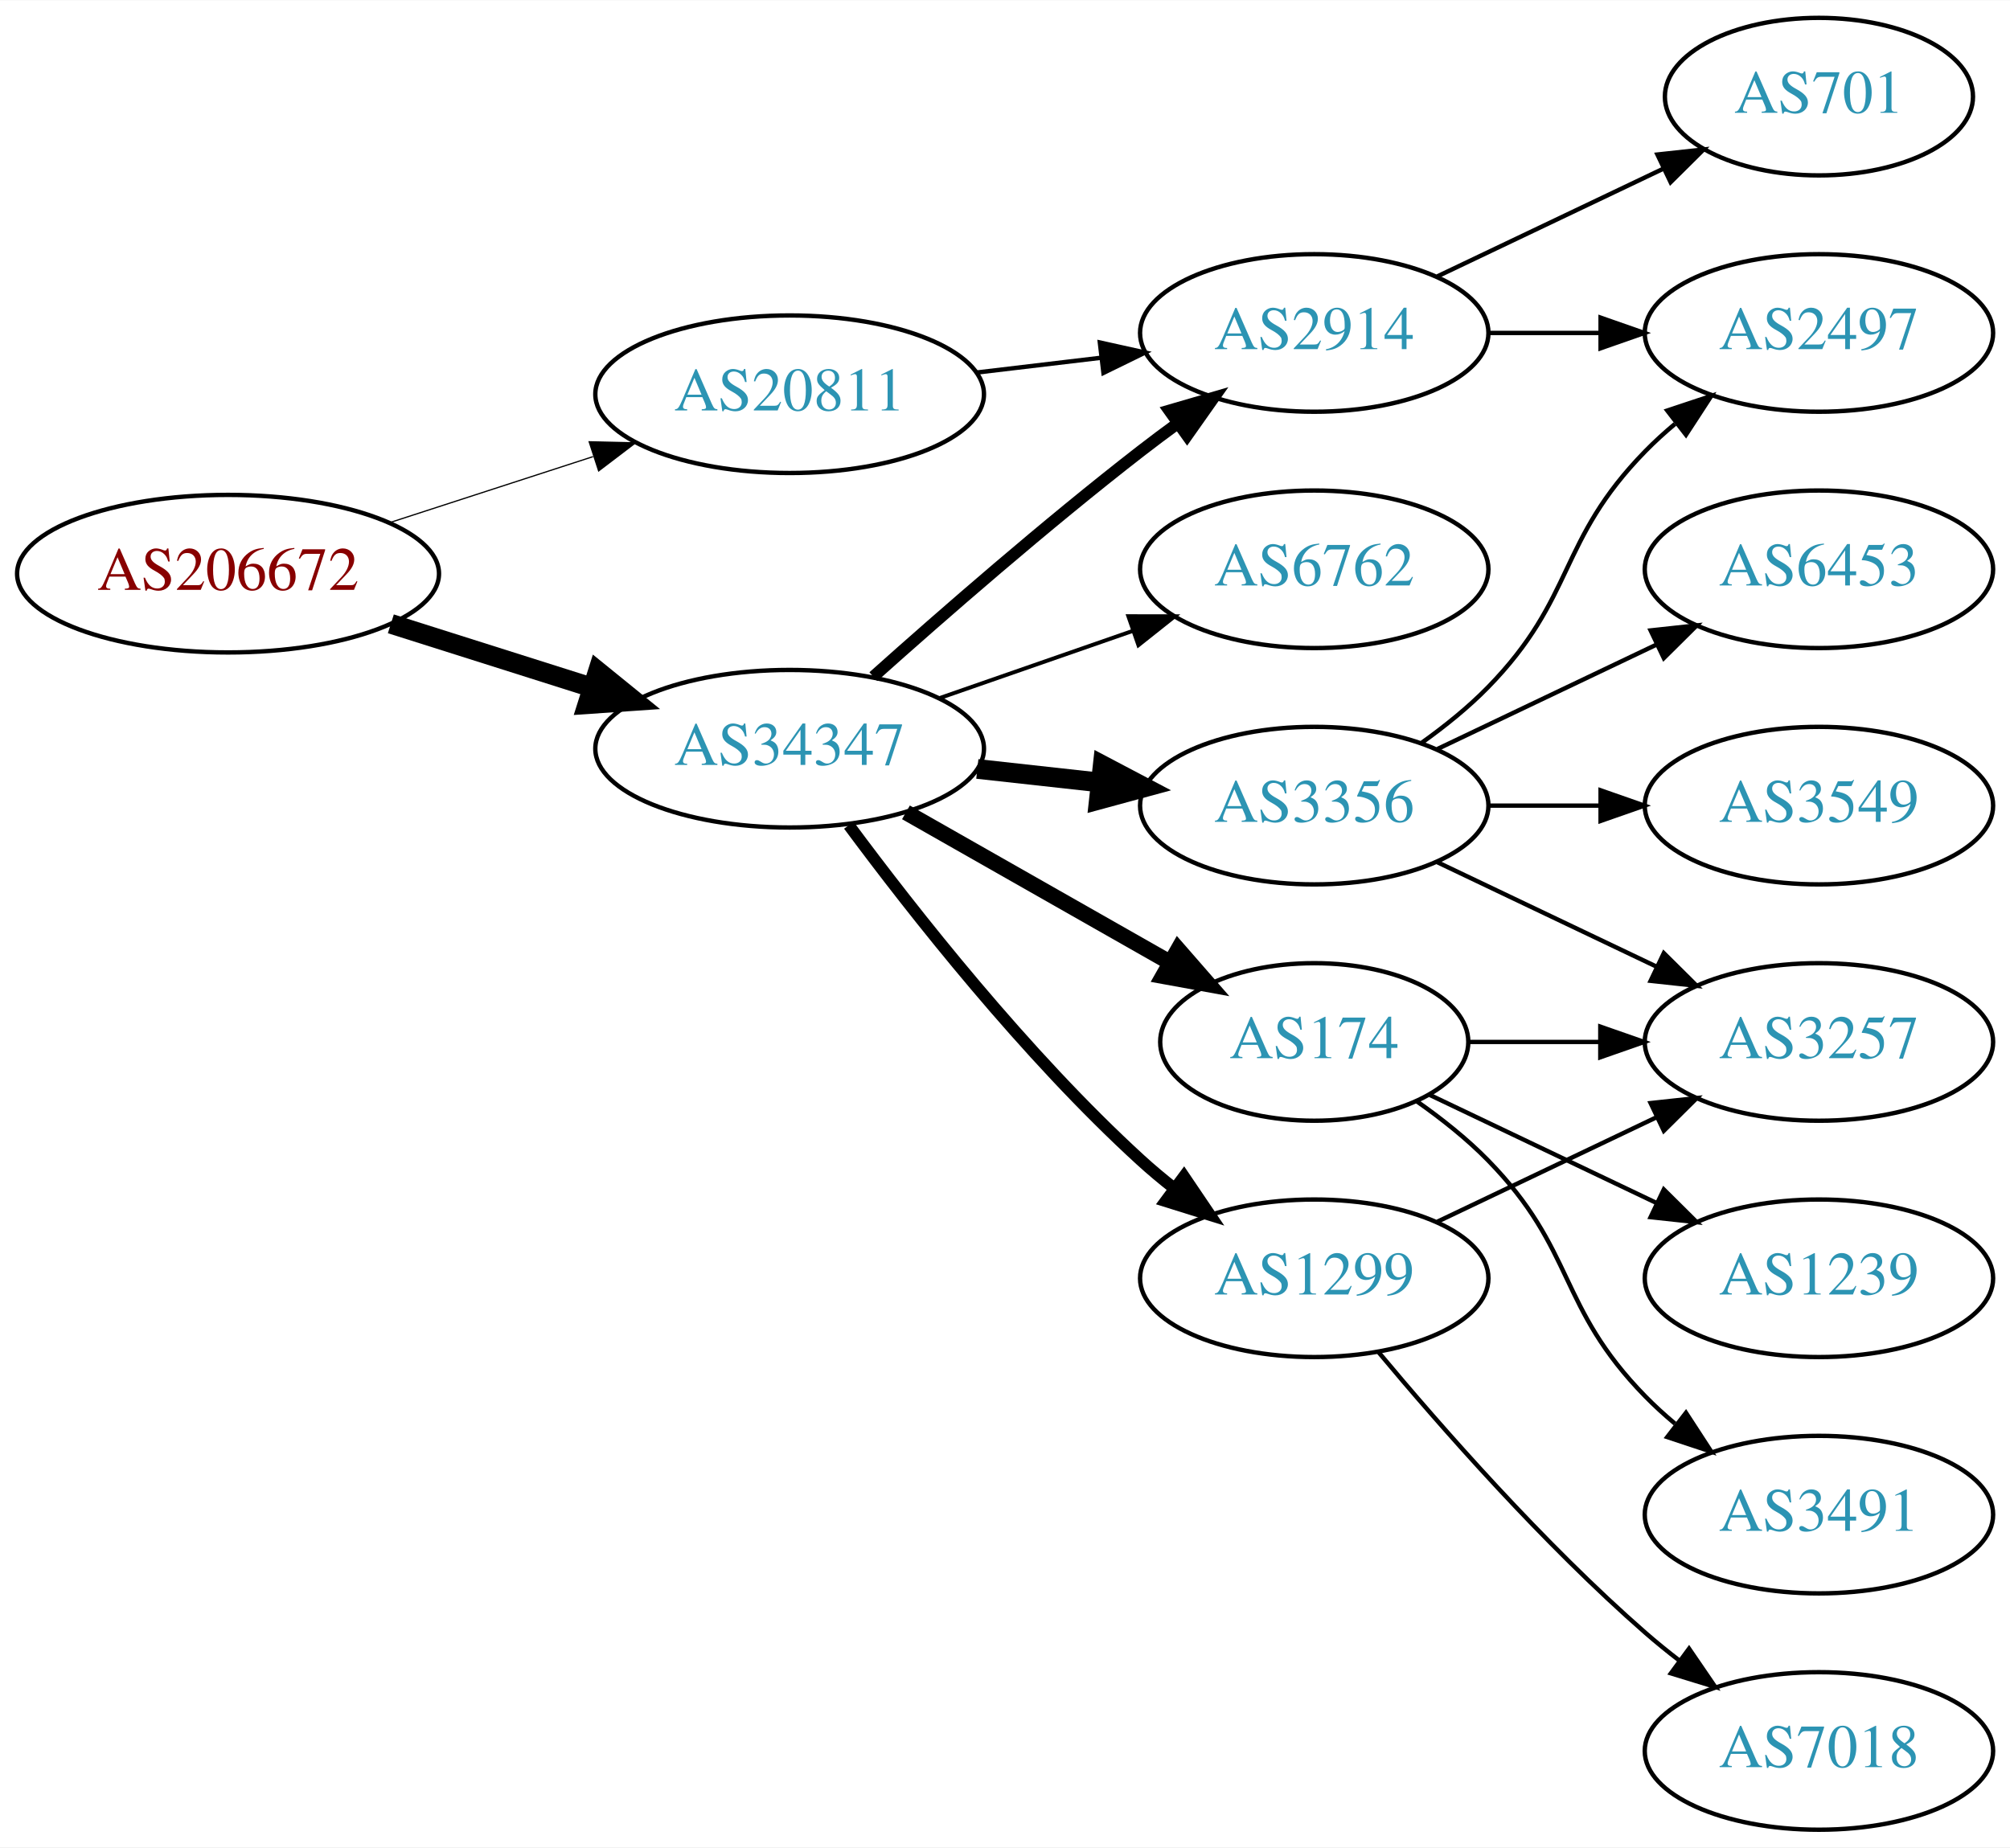
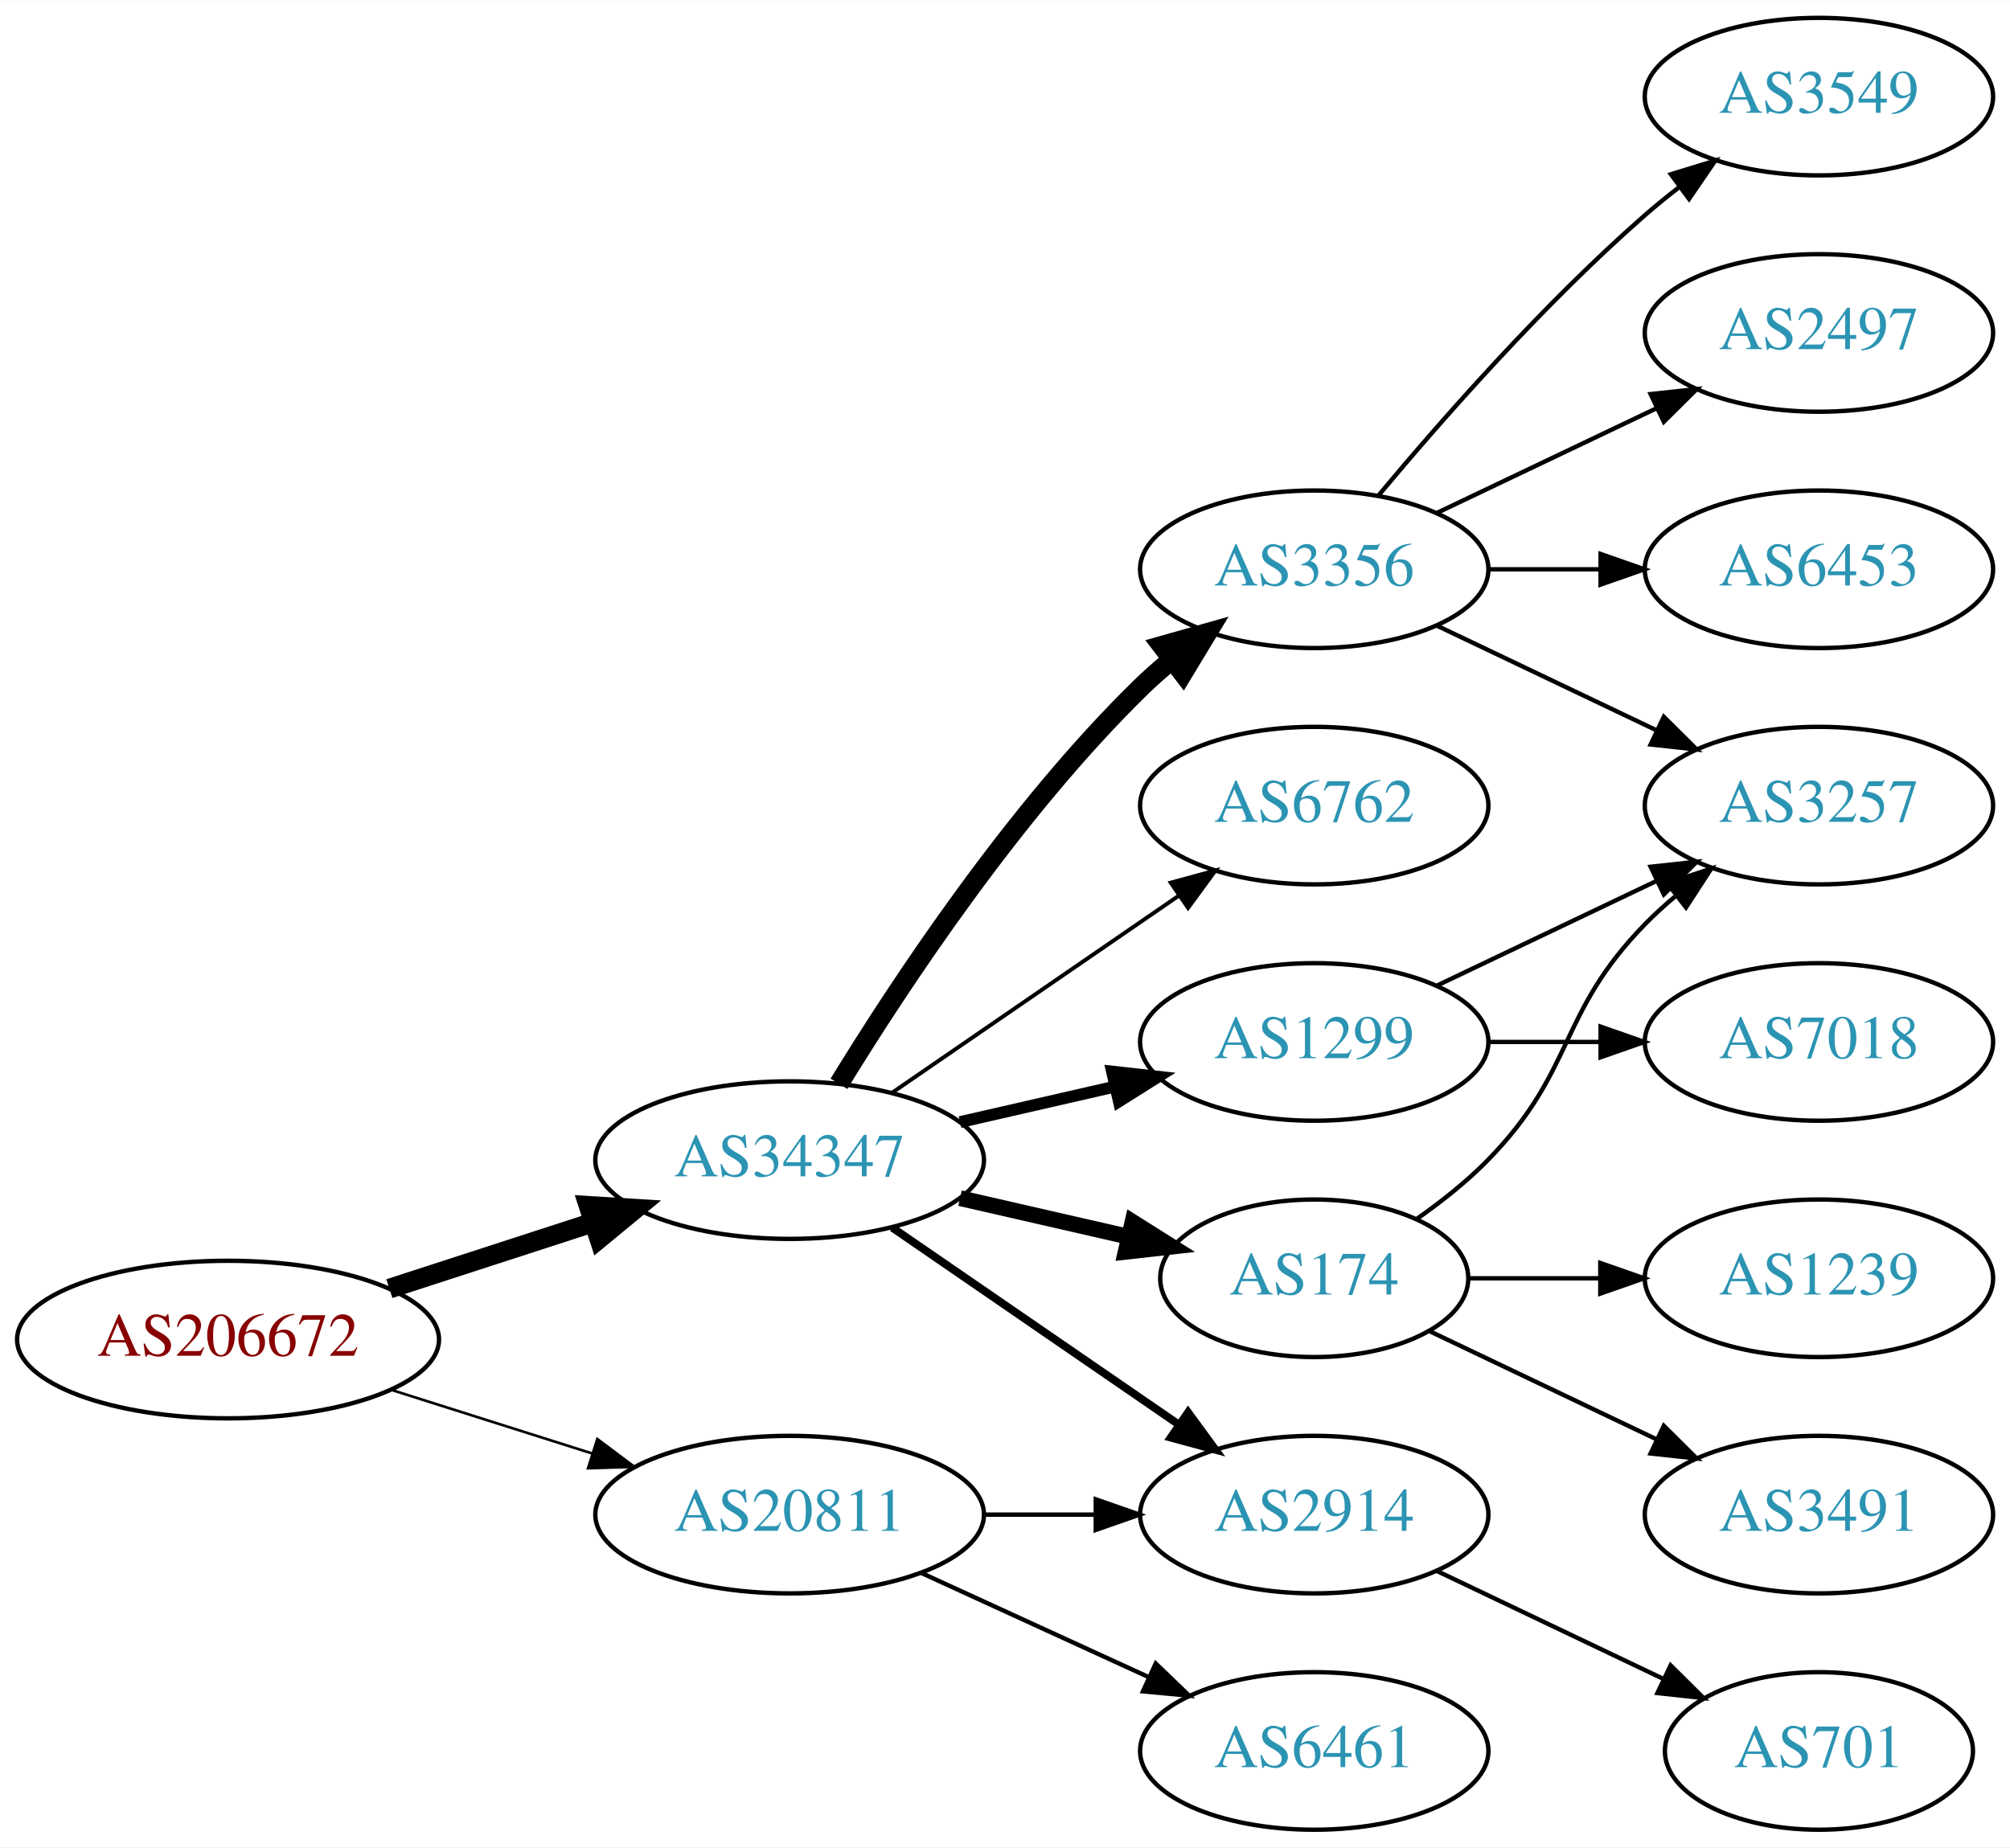
<svg xmlns="http://www.w3.org/2000/svg" xmlns:xlink="http://www.w3.org/1999/xlink" width="459pt" height="422pt" viewBox="0.00 0.00 459.17 422.00">
  <g id="graph0" class="graph" transform="scale(1 1) rotate(0) translate(4 418)">
    <polygon fill="white" stroke="none" points="-4,4 -4,-418 455.17,-418 455.17,4 -4,4" />
    <g id="node1" class="node">
      <g id="a_node1">
        <a xlink:href="/asn/206672" xlink:title="AS206672 ~ Logispin Austria GmbH [AT]">
-           <ellipse fill="#ffffff" stroke="black" cx="48.096" cy="-287" rx="48.192" ry="18" />
-           <text text-anchor="middle" x="48.096" y="-283.3" font-family="Times,serif" font-size="14.00" fill="#880000">AS206672</text>
+           <ellipse fill="#ffffff" stroke="black" cx="48.096" cy="-112" rx="48.192" ry="18" />
+           <text text-anchor="middle" x="48.096" y="-108.3" font-family="Times,serif" font-size="14.00" fill="#880000">AS206672</text>
        </a>
      </g>
    </g>
    <g id="node2" class="node">
      <g id="a_node2">
        <a xlink:href="/asn/20811" xlink:title="AS20811 ~ Brennercom S.p.A. [IT]">
-           <ellipse fill="#ffffff" stroke="black" cx="176.388" cy="-328" rx="44.393" ry="18" />
-           <text text-anchor="middle" x="176.388" y="-324.3" font-family="Times,serif" font-size="14.00" fill="#2c94b3">AS20811</text>
+           <ellipse fill="#ffffff" stroke="black" cx="176.388" cy="-72" rx="44.393" ry="18" />
+           <text text-anchor="middle" x="176.388" y="-68.3" font-family="Times,serif" font-size="14.00" fill="#2c94b3">AS20811</text>
        </a>
      </g>
    </g>
    <g id="edge1" class="edge">
-       <path fill="none" stroke="black" stroke-width="0.281" d="M84.948,-298.639C99.425,-303.339 116.271,-308.808 131.474,-313.744" />
-       <polygon fill="black" stroke="black" stroke-width="0.281" points="130.593,-317.137 141.185,-316.896 132.755,-310.48 130.593,-317.137" />
+       <path fill="none" stroke="black" stroke-width="0.6" d="M85.286,-100.538C99.636,-95.993 116.272,-90.723 131.315,-85.959" />
+       <polygon fill="black" stroke="black" stroke-width="0.6" points="132.453,-89.27 140.93,-82.914 130.34,-82.597 132.453,-89.27" />
    </g>
    <g id="node3" class="node">
      <g id="a_node3">
        <a xlink:href="/asn/34347" xlink:title="AS34347 ~ HALLAG Kommunal GmbH [AT]">
-           <ellipse fill="#ffffff" stroke="black" cx="176.388" cy="-247" rx="44.393" ry="18" />
-           <text text-anchor="middle" x="176.388" y="-243.3" font-family="Times,serif" font-size="14.00" fill="#2c94b3">AS34347</text>
+           <ellipse fill="#ffffff" stroke="black" cx="176.388" cy="-153" rx="44.393" ry="18" />
+           <text text-anchor="middle" x="176.388" y="-149.3" font-family="Times,serif" font-size="14.00" fill="#2c94b3">AS34347</text>
        </a>
      </g>
    </g>
    <g id="edge2" class="edge">
-       <path fill="none" stroke="black" stroke-width="4.5" d="M85.286,-275.538C99.636,-270.993 116.272,-265.723 131.315,-260.959" />
-       <polygon fill="black" stroke="black" stroke-width="4.5" points="132.586,-264.687 140.93,-257.914 130.208,-257.179 132.586,-264.687" />
+       <path fill="none" stroke="black" stroke-width="4.5" d="M84.948,-123.639C99.425,-128.339 116.271,-133.808 131.474,-138.744" />
+       <polygon fill="black" stroke="black" stroke-width="4.5" points="130.458,-142.554 141.185,-141.896 132.89,-135.063 130.458,-142.554" />
    </g>
    <g id="node4" class="node">
      <g id="a_node4">
        <a xlink:href="/asn/2914" xlink:title="AS2914 ~ NTT America, Inc. [US]">
-           <ellipse fill="#ffffff" stroke="black" cx="296.23" cy="-342" rx="39.794" ry="18" />
-           <text text-anchor="middle" x="296.23" y="-338.3" font-family="Times,serif" font-size="14.00" fill="#2c94b3">AS2914</text>
+           <ellipse fill="#ffffff" stroke="black" cx="296.23" cy="-72" rx="39.794" ry="18" />
+           <text text-anchor="middle" x="296.23" y="-68.3" font-family="Times,serif" font-size="14.00" fill="#2c94b3">AS2914</text>
        </a>
      </g>
    </g>
    <g id="edge3" class="edge">
-       <path fill="none" stroke="black" d="M218.934,-332.936C228.18,-334.034 238.053,-335.207 247.525,-336.332" />
-       <polygon fill="black" stroke="black" points="247.253,-339.825 257.596,-337.529 248.079,-332.874 247.253,-339.825" />
-     </g>
-     <g id="edge6" class="edge">
-       <path fill="none" stroke="black" stroke-width="2.7" d="M195.514,-263.471C211.292,-277.585 234.96,-298.23 256.584,-315 259.318,-317.121 262.204,-319.278 265.116,-321.401" />
-       <polygon fill="black" stroke="black" stroke-width="2.7" points="263.117,-324.274 273.289,-327.236 267.184,-318.577 263.117,-324.274" />
+       <path fill="none" stroke="black" d="M220.599,-72C228.911,-72 237.674,-72 246.156,-72" />
+       <polygon fill="black" stroke="black" points="246.315,-75.5 256.315,-72 246.315,-68.5 246.315,-75.5" />
    </g>
    <g id="node5" class="node">
      <g id="a_node5">
-         <a xlink:href="/asn/1299" xlink:title="AS1299 ~ Telia Carrier [EU]">
-           <ellipse fill="#ffffff" stroke="black" cx="296.23" cy="-126" rx="39.794" ry="18" />
-           <text text-anchor="middle" x="296.23" y="-122.3" font-family="Times,serif" font-size="14.00" fill="#2c94b3">AS1299</text>
+         <a xlink:href="/asn/6461" xlink:title="AS6461 ~ Zayo Bandwidth [US]">
+           <ellipse fill="#ffffff" stroke="black" cx="296.23" cy="-18" rx="39.794" ry="18" />
+           <text text-anchor="middle" x="296.23" y="-14.3" font-family="Times,serif" font-size="14.00" fill="#2c94b3">AS6461</text>
        </a>
      </g>
    </g>
    <g id="edge4" class="edge">
-       <path fill="none" stroke="black" stroke-width="2.7" d="M189.908,-229.531C204.587,-209.714 230.273,-177.036 256.584,-153 259.001,-150.792 261.606,-148.615 264.282,-146.512" />
-       <polygon fill="black" stroke="black" stroke-width="2.7" points="266.465,-149.251 272.402,-140.476 262.288,-143.633 266.465,-149.251" />
+       <path fill="none" stroke="black" d="M206.517,-58.652C222.128,-51.498 241.526,-42.609 258.198,-34.969" />
+       <polygon fill="black" stroke="black" points="260.017,-37.986 267.65,-30.638 257.101,-31.622 260.017,-37.986" />
+     </g>
+     <g id="edge6" class="edge">
+       <path fill="none" stroke="black" stroke-width="1.8" d="M199.83,-137.574C218.412,-124.802 244.972,-106.545 265.352,-92.537" />
+       <polygon fill="black" stroke="black" stroke-width="1.8" points="267.408,-95.371 273.666,-86.822 263.443,-89.602 267.408,-95.371" />
    </g>
    <g id="node6" class="node">
      <g id="a_node6">
-         <a xlink:href="/asn/6762" xlink:title="AS6762 ~ TELECOM ITALIA SPARKLE S.p.A. [IT]">
-           <ellipse fill="#ffffff" stroke="black" cx="296.23" cy="-288" rx="39.794" ry="18" />
-           <text text-anchor="middle" x="296.23" y="-284.3" font-family="Times,serif" font-size="14.00" fill="#2c94b3">AS6762</text>
+         <a xlink:href="/asn/1299" xlink:title="AS1299 ~ Telia Carrier [EU]">
+           <ellipse fill="#ffffff" stroke="black" cx="296.23" cy="-180" rx="39.794" ry="18" />
+           <text text-anchor="middle" x="296.23" y="-176.3" font-family="Times,serif" font-size="14.00" fill="#2c94b3">AS1299</text>
        </a>
      </g>
    </g>
    <g id="edge5" class="edge">
-       <path fill="none" stroke="black" stroke-width="0.9" d="M210.527,-258.53C224.244,-263.302 240.284,-268.883 254.693,-273.896" />
-       <polygon fill="black" stroke="black" stroke-width="0.9" points="253.765,-277.279 264.36,-277.26 256.065,-270.668 253.765,-277.279" />
+       <path fill="none" stroke="black" stroke-width="2.7" d="M215.322,-161.692C226.563,-164.267 238.976,-167.111 250.599,-169.774" />
+       <polygon fill="black" stroke="black" stroke-width="2.7" points="250.031,-173.235 260.56,-172.057 251.595,-166.412 250.031,-173.235" />
    </g>
    <g id="node7" class="node">
      <g id="a_node7">
-         <a xlink:href="/asn/3356" xlink:title="AS3356 ~ Level 3 Parent, LLC [US]">
-           <ellipse fill="#ffffff" stroke="black" cx="296.23" cy="-234" rx="39.794" ry="18" />
-           <text text-anchor="middle" x="296.23" y="-230.3" font-family="Times,serif" font-size="14.00" fill="#2c94b3">AS3356</text>
+         <a xlink:href="/asn/174" xlink:title="AS174 ~ Cogent Communications [US]">
+           <ellipse fill="#ffffff" stroke="black" cx="296.23" cy="-126" rx="35.194" ry="18" />
+           <text text-anchor="middle" x="296.23" y="-122.3" font-family="Times,serif" font-size="14.00" fill="#2c94b3">AS174</text>
        </a>
      </g>
    </g>
    <g id="edge7" class="edge">
-       <path fill="none" stroke="black" stroke-width="4.5" d="M219.266,-242.38C228.303,-241.383 237.924,-240.322 247.175,-239.301" />
-       <polygon fill="black" stroke="black" stroke-width="4.5" points="247.904,-243.182 257.412,-238.172 247.041,-235.355 247.904,-243.182" />
+       <path fill="none" stroke="black" stroke-width="3.6" d="M215.322,-144.308C227.639,-141.486 241.364,-138.342 253.915,-135.466" />
+       <polygon fill="black" stroke="black" stroke-width="3.6" points="254.714,-138.874 263.68,-133.229 253.15,-132.051 254.714,-138.874" />
    </g>
    <g id="node8" class="node">
      <g id="a_node8">
-         <a xlink:href="/asn/174" xlink:title="AS174 ~ Cogent Communications [US]">
-           <ellipse fill="#ffffff" stroke="black" cx="296.23" cy="-180" rx="35.194" ry="18" />
-           <text text-anchor="middle" x="296.23" y="-176.3" font-family="Times,serif" font-size="14.00" fill="#2c94b3">AS174</text>
+         <a xlink:href="/asn/3356" xlink:title="AS3356 ~ Level 3 Parent, LLC [US]">
+           <ellipse fill="#ffffff" stroke="black" cx="296.23" cy="-288" rx="39.794" ry="18" />
+           <text text-anchor="middle" x="296.23" y="-284.3" font-family="Times,serif" font-size="14.00" fill="#2c94b3">AS3356</text>
        </a>
      </g>
    </g>
    <g id="edge8" class="edge">
-       <path fill="none" stroke="black" stroke-width="3.6" d="M202.958,-232.462C220.642,-222.407 244.304,-208.955 263.238,-198.189" />
-       <polygon fill="black" stroke="black" stroke-width="3.6" points="265.143,-201.132 272.106,-193.147 261.683,-195.047 265.143,-201.132" />
+       <path fill="none" stroke="black" stroke-width="4.5" d="M187.653,-170.44C201.462,-192.991 227.651,-232.722 256.584,-261 258.724,-263.092 261.041,-265.137 263.441,-267.106" />
+       <polygon fill="black" stroke="black" stroke-width="4.5" points="261.442,-270.533 271.782,-273.464 266.217,-264.27 261.442,-270.533" />
+     </g>
+     <g id="node9" class="node">
+       <g id="a_node9">
+         <a xlink:href="/asn/6762" xlink:title="AS6762 ~ TELECOM ITALIA SPARKLE S.p.A. [IT]">
+           <ellipse fill="#ffffff" stroke="black" cx="296.23" cy="-234" rx="39.794" ry="18" />
+           <text text-anchor="middle" x="296.23" y="-230.3" font-family="Times,serif" font-size="14.00" fill="#2c94b3">AS6762</text>
+         </a>
+       </g>
+     </g>
+     <g id="edge9" class="edge">
+       <path fill="none" stroke="black" stroke-width="0.9" d="M199.83,-168.426C218.412,-181.198 244.972,-199.455 265.352,-213.463" />
+       <polygon fill="black" stroke="black" stroke-width="0.9" points="263.443,-216.398 273.666,-219.178 267.408,-210.629 263.443,-216.398" />
+     </g>
+     <g id="node17" class="node">
+       <g id="a_node17">
+         <a xlink:href="/asn/701" xlink:title="AS701 ~ UUNET [US]">
+           <ellipse fill="#ffffff" stroke="black" cx="411.523" cy="-18" rx="35.194" ry="18" />
+           <text text-anchor="middle" x="411.523" y="-14.3" font-family="Times,serif" font-size="14.00" fill="#2c94b3">AS701</text>
+         </a>
+       </g>
+     </g>
+     <g id="edge19" class="edge">
+       <path fill="none" stroke="black" d="M324.367,-59.066C339.798,-51.71 359.284,-42.423 375.819,-34.541" />
+       <polygon fill="black" stroke="black" points="377.64,-37.551 385.161,-30.089 374.628,-31.232 377.64,-37.551" />
+     </g>
+     <g id="node10" class="node">
+       <g id="a_node10">
+         <a xlink:href="/asn/7018" xlink:title="AS7018 ~ AT&amp;T Services, Inc. [US]">
+           <ellipse fill="#ffffff" stroke="black" cx="411.523" cy="-180" rx="39.794" ry="18" />
+           <text text-anchor="middle" x="411.523" y="-176.3" font-family="Times,serif" font-size="14.00" fill="#2c94b3">AS7018</text>
+         </a>
+       </g>
+     </g>
+     <g id="edge10" class="edge">
+       <path fill="none" stroke="black" d="M335.902,-180C344.105,-180 352.869,-180 361.401,-180" />
+       <polygon fill="black" stroke="black" points="361.641,-183.5 371.641,-180 361.641,-176.5 361.641,-183.5" />
    </g>
    <g id="node11" class="node">
      <g id="a_node11">
-         <a xlink:href="/asn/2497" xlink:title="AS2497 ~ Internet Initiative Japan Inc. [JP]">
-           <ellipse fill="#ffffff" stroke="black" cx="411.523" cy="-342" rx="39.794" ry="18" />
-           <text text-anchor="middle" x="411.523" y="-338.3" font-family="Times,serif" font-size="14.00" fill="#2c94b3">AS2497</text>
-         </a>
-       </g>
-     </g>
-     <g id="edge18" class="edge">
-       <path fill="none" stroke="black" d="M335.902,-342C344.105,-342 352.869,-342 361.401,-342" />
-       <polygon fill="black" stroke="black" points="361.641,-345.5 371.641,-342 361.641,-338.5 361.641,-345.5" />
+         <a xlink:href="/asn/3257" xlink:title="AS3257 ~ GTT [DE]">
+           <ellipse fill="#ffffff" stroke="black" cx="411.523" cy="-234" rx="39.794" ry="18" />
+           <text text-anchor="middle" x="411.523" y="-230.3" font-family="Times,serif" font-size="14.00" fill="#2c94b3">AS3257</text>
+         </a>
+       </g>
+     </g>
+     <g id="edge11" class="edge">
+       <path fill="none" stroke="black" d="M324.367,-192.934C339.361,-200.081 358.182,-209.052 374.405,-216.785" />
+       <polygon fill="black" stroke="black" points="373.075,-220.028 383.608,-221.171 376.087,-213.709 373.075,-220.028" />
+     </g>
+     <g id="edge16" class="edge">
+       <path fill="none" stroke="black" d="M319.613,-139.532C325.255,-143.49 331.068,-148.086 335.877,-153 356.049,-173.617 351.704,-186.383 371.877,-207 373.969,-209.139 376.253,-211.218 378.63,-213.21" />
+       <polygon fill="black" stroke="black" points="376.873,-216.275 386.929,-219.611 381.148,-210.732 376.873,-216.275" />
+     </g>
+     <g id="node15" class="node">
+       <g id="a_node15">
+         <a xlink:href="/asn/1239" xlink:title="AS1239 ~ Sprint [US]">
+           <ellipse fill="#ffffff" stroke="black" cx="411.523" cy="-126" rx="39.794" ry="18" />
+           <text text-anchor="middle" x="411.523" y="-122.3" font-family="Times,serif" font-size="14.00" fill="#2c94b3">AS1239</text>
+         </a>
+       </g>
+     </g>
+     <g id="edge17" class="edge">
+       <path fill="none" stroke="black" d="M331.529,-126C340.906,-126 351.257,-126 361.291,-126" />
+       <polygon fill="black" stroke="black" points="361.58,-129.5 371.58,-126 361.58,-122.5 361.58,-129.5" />
    </g>
    <g id="node16" class="node">
      <g id="a_node16">
-         <a xlink:href="/asn/701" xlink:title="AS701 ~ UUNET [US]">
-           <ellipse fill="#ffffff" stroke="black" cx="411.523" cy="-396" rx="35.194" ry="18" />
-           <text text-anchor="middle" x="411.523" y="-392.3" font-family="Times,serif" font-size="14.00" fill="#2c94b3">AS701</text>
-         </a>
-       </g>
-     </g>
-     <g id="edge19" class="edge">
-       <path fill="none" stroke="black" d="M324.367,-354.934C339.798,-362.29 359.284,-371.577 375.819,-379.459" />
-       <polygon fill="black" stroke="black" points="374.628,-382.768 385.161,-383.911 377.64,-376.449 374.628,-382.768" />
-     </g>
-     <g id="node9" class="node">
-       <g id="a_node9">
-         <a xlink:href="/asn/7018" xlink:title="AS7018 ~ AT&amp;T Services, Inc. [US]">
-           <ellipse fill="#ffffff" stroke="black" cx="411.523" cy="-18" rx="39.794" ry="18" />
-           <text text-anchor="middle" x="411.523" y="-14.3" font-family="Times,serif" font-size="14.00" fill="#2c94b3">AS7018</text>
-         </a>
-       </g>
-     </g>
-     <g id="edge9" class="edge">
-       <path fill="none" stroke="black" d="M310.86,-109.183C325.143,-92.071 348.689,-65.255 371.877,-45 374.342,-42.846 376.981,-40.706 379.678,-38.628" />
-       <polygon fill="black" stroke="black" points="381.851,-41.375 387.832,-32.63 377.703,-35.736 381.851,-41.375" />
-     </g>
-     <g id="node10" class="node">
-       <g id="a_node10">
-         <a xlink:href="/asn/3257" xlink:title="AS3257 ~ GTT [DE]">
-           <ellipse fill="#ffffff" stroke="black" cx="411.523" cy="-180" rx="39.794" ry="18" />
-           <text text-anchor="middle" x="411.523" y="-176.3" font-family="Times,serif" font-size="14.00" fill="#2c94b3">AS3257</text>
-         </a>
-       </g>
-     </g>
-     <g id="edge10" class="edge">
-       <path fill="none" stroke="black" d="M324.367,-138.934C339.361,-146.081 358.182,-155.052 374.405,-162.785" />
-       <polygon fill="black" stroke="black" points="373.075,-166.028 383.608,-167.171 376.087,-159.709 373.075,-166.028" />
+         <a xlink:href="/asn/3491" xlink:title="AS3491 ~ PCCW Global, Inc. [US]">
+           <ellipse fill="#ffffff" stroke="black" cx="411.523" cy="-72" rx="39.794" ry="18" />
+           <text text-anchor="middle" x="411.523" y="-68.3" font-family="Times,serif" font-size="14.00" fill="#2c94b3">AS3491</text>
+         </a>
+       </g>
+     </g>
+     <g id="edge18" class="edge">
+       <path fill="none" stroke="black" d="M322.655,-113.881C337.958,-106.587 357.681,-97.186 374.563,-89.14" />
+       <polygon fill="black" stroke="black" points="376.082,-92.293 383.604,-84.831 373.071,-85.974 376.082,-92.293" />
    </g>
    <g id="edge13" class="edge">
-       <path fill="none" stroke="black" d="M324.367,-221.066C339.361,-213.919 358.182,-204.948 374.405,-197.215" />
-       <polygon fill="black" stroke="black" points="376.087,-200.291 383.608,-192.829 373.075,-193.972 376.087,-200.291" />
-     </g>
-     <g id="edge11" class="edge">
-       <path fill="none" stroke="black" d="M320.824,-248.389C326.08,-252.148 331.412,-256.437 335.877,-261 356.049,-281.617 351.704,-294.383 371.877,-315 373.969,-317.139 376.253,-319.218 378.63,-321.21" />
-       <polygon fill="black" stroke="black" points="376.873,-324.275 386.929,-327.611 381.148,-318.732 376.873,-324.275" />
+       <path fill="none" stroke="black" d="M324.367,-275.066C339.361,-267.919 358.182,-258.948 374.405,-251.215" />
+       <polygon fill="black" stroke="black" points="376.087,-254.291 383.608,-246.829 373.075,-247.972 376.087,-254.291" />
    </g>
    <g id="node12" class="node">
      <g id="a_node12">
        <a xlink:href="/asn/6453" xlink:title="AS6453 ~ TATA COMMUNICATIONS (AMERICA) INC [US]">
          <ellipse fill="#ffffff" stroke="black" cx="411.523" cy="-288" rx="39.794" ry="18" />
          <text text-anchor="middle" x="411.523" y="-284.3" font-family="Times,serif" font-size="14.00" fill="#2c94b3">AS6453</text>
        </a>
      </g>
    </g>
    <g id="edge12" class="edge">
-       <path fill="none" stroke="black" d="M324.367,-246.934C339.361,-254.081 358.182,-263.052 374.405,-270.785" />
-       <polygon fill="black" stroke="black" points="373.075,-274.028 383.608,-275.171 376.087,-267.709 373.075,-274.028" />
+       <path fill="none" stroke="black" d="M335.902,-288C344.105,-288 352.869,-288 361.401,-288" />
+       <polygon fill="black" stroke="black" points="361.641,-291.5 371.641,-288 361.641,-284.5 361.641,-291.5" />
    </g>
    <g id="node13" class="node">
      <g id="a_node13">
        <a xlink:href="/asn/3549" xlink:title="AS3549 ~ Level 3 Parent, LLC [US]">
-           <ellipse fill="#ffffff" stroke="black" cx="411.523" cy="-234" rx="39.794" ry="18" />
-           <text text-anchor="middle" x="411.523" y="-230.3" font-family="Times,serif" font-size="14.00" fill="#2c94b3">AS3549</text>
+           <ellipse fill="#ffffff" stroke="black" cx="411.523" cy="-396" rx="39.794" ry="18" />
+           <text text-anchor="middle" x="411.523" y="-392.3" font-family="Times,serif" font-size="14.00" fill="#2c94b3">AS3549</text>
        </a>
      </g>
    </g>
    <g id="edge14" class="edge">
-       <path fill="none" stroke="black" d="M335.902,-234C344.105,-234 352.869,-234 361.401,-234" />
-       <polygon fill="black" stroke="black" points="361.641,-237.5 371.641,-234 361.641,-230.5 361.641,-237.5" />
-     </g>
-     <g id="edge16" class="edge">
-       <path fill="none" stroke="black" d="M331.529,-180C340.906,-180 351.257,-180 361.291,-180" />
-       <polygon fill="black" stroke="black" points="361.58,-183.5 371.58,-180 361.58,-176.5 361.58,-183.5" />
+       <path fill="none" stroke="black" d="M310.86,-304.817C325.143,-321.929 348.689,-348.745 371.877,-369 374.342,-371.154 376.981,-373.294 379.678,-375.372" />
+       <polygon fill="black" stroke="black" points="377.703,-378.264 387.832,-381.37 381.851,-372.625 377.703,-378.264" />
    </g>
    <g id="node14" class="node">
      <g id="a_node14">
-         <a xlink:href="/asn/1239" xlink:title="AS1239 ~ Sprint [US]">
-           <ellipse fill="#ffffff" stroke="black" cx="411.523" cy="-126" rx="39.794" ry="18" />
-           <text text-anchor="middle" x="411.523" y="-122.3" font-family="Times,serif" font-size="14.00" fill="#2c94b3">AS1239</text>
+         <a xlink:href="/asn/2497" xlink:title="AS2497 ~ Internet Initiative Japan Inc. [JP]">
+           <ellipse fill="#ffffff" stroke="black" cx="411.523" cy="-342" rx="39.794" ry="18" />
+           <text text-anchor="middle" x="411.523" y="-338.3" font-family="Times,serif" font-size="14.00" fill="#2c94b3">AS2497</text>
        </a>
      </g>
    </g>
    <g id="edge15" class="edge">
-       <path fill="none" stroke="black" d="M322.655,-167.881C337.958,-160.587 357.681,-151.186 374.563,-143.14" />
-       <polygon fill="black" stroke="black" points="376.082,-146.293 383.604,-138.831 373.071,-139.974 376.082,-146.293" />
-     </g>
-     <g id="node15" class="node">
-       <g id="a_node15">
-         <a xlink:href="/asn/3491" xlink:title="AS3491 ~ PCCW Global, Inc. [US]">
-           <ellipse fill="#ffffff" stroke="black" cx="411.523" cy="-72" rx="39.794" ry="18" />
-           <text text-anchor="middle" x="411.523" y="-68.3" font-family="Times,serif" font-size="14.00" fill="#2c94b3">AS3491</text>
-         </a>
-       </g>
-     </g>
-     <g id="edge17" class="edge">
-       <path fill="none" stroke="black" d="M319.613,-166.468C325.255,-162.51 331.068,-157.914 335.877,-153 356.049,-132.383 351.704,-119.617 371.877,-99 373.969,-96.861 376.253,-94.782 378.63,-92.79" />
-       <polygon fill="black" stroke="black" points="381.148,-95.268 386.929,-86.389 376.873,-89.725 381.148,-95.268" />
+       <path fill="none" stroke="black" d="M324.367,-300.934C339.361,-308.081 358.182,-317.052 374.405,-324.785" />
+       <polygon fill="black" stroke="black" points="373.075,-328.028 383.608,-329.171 376.087,-321.709 373.075,-328.028" />
    </g>
  </g>
</svg>
